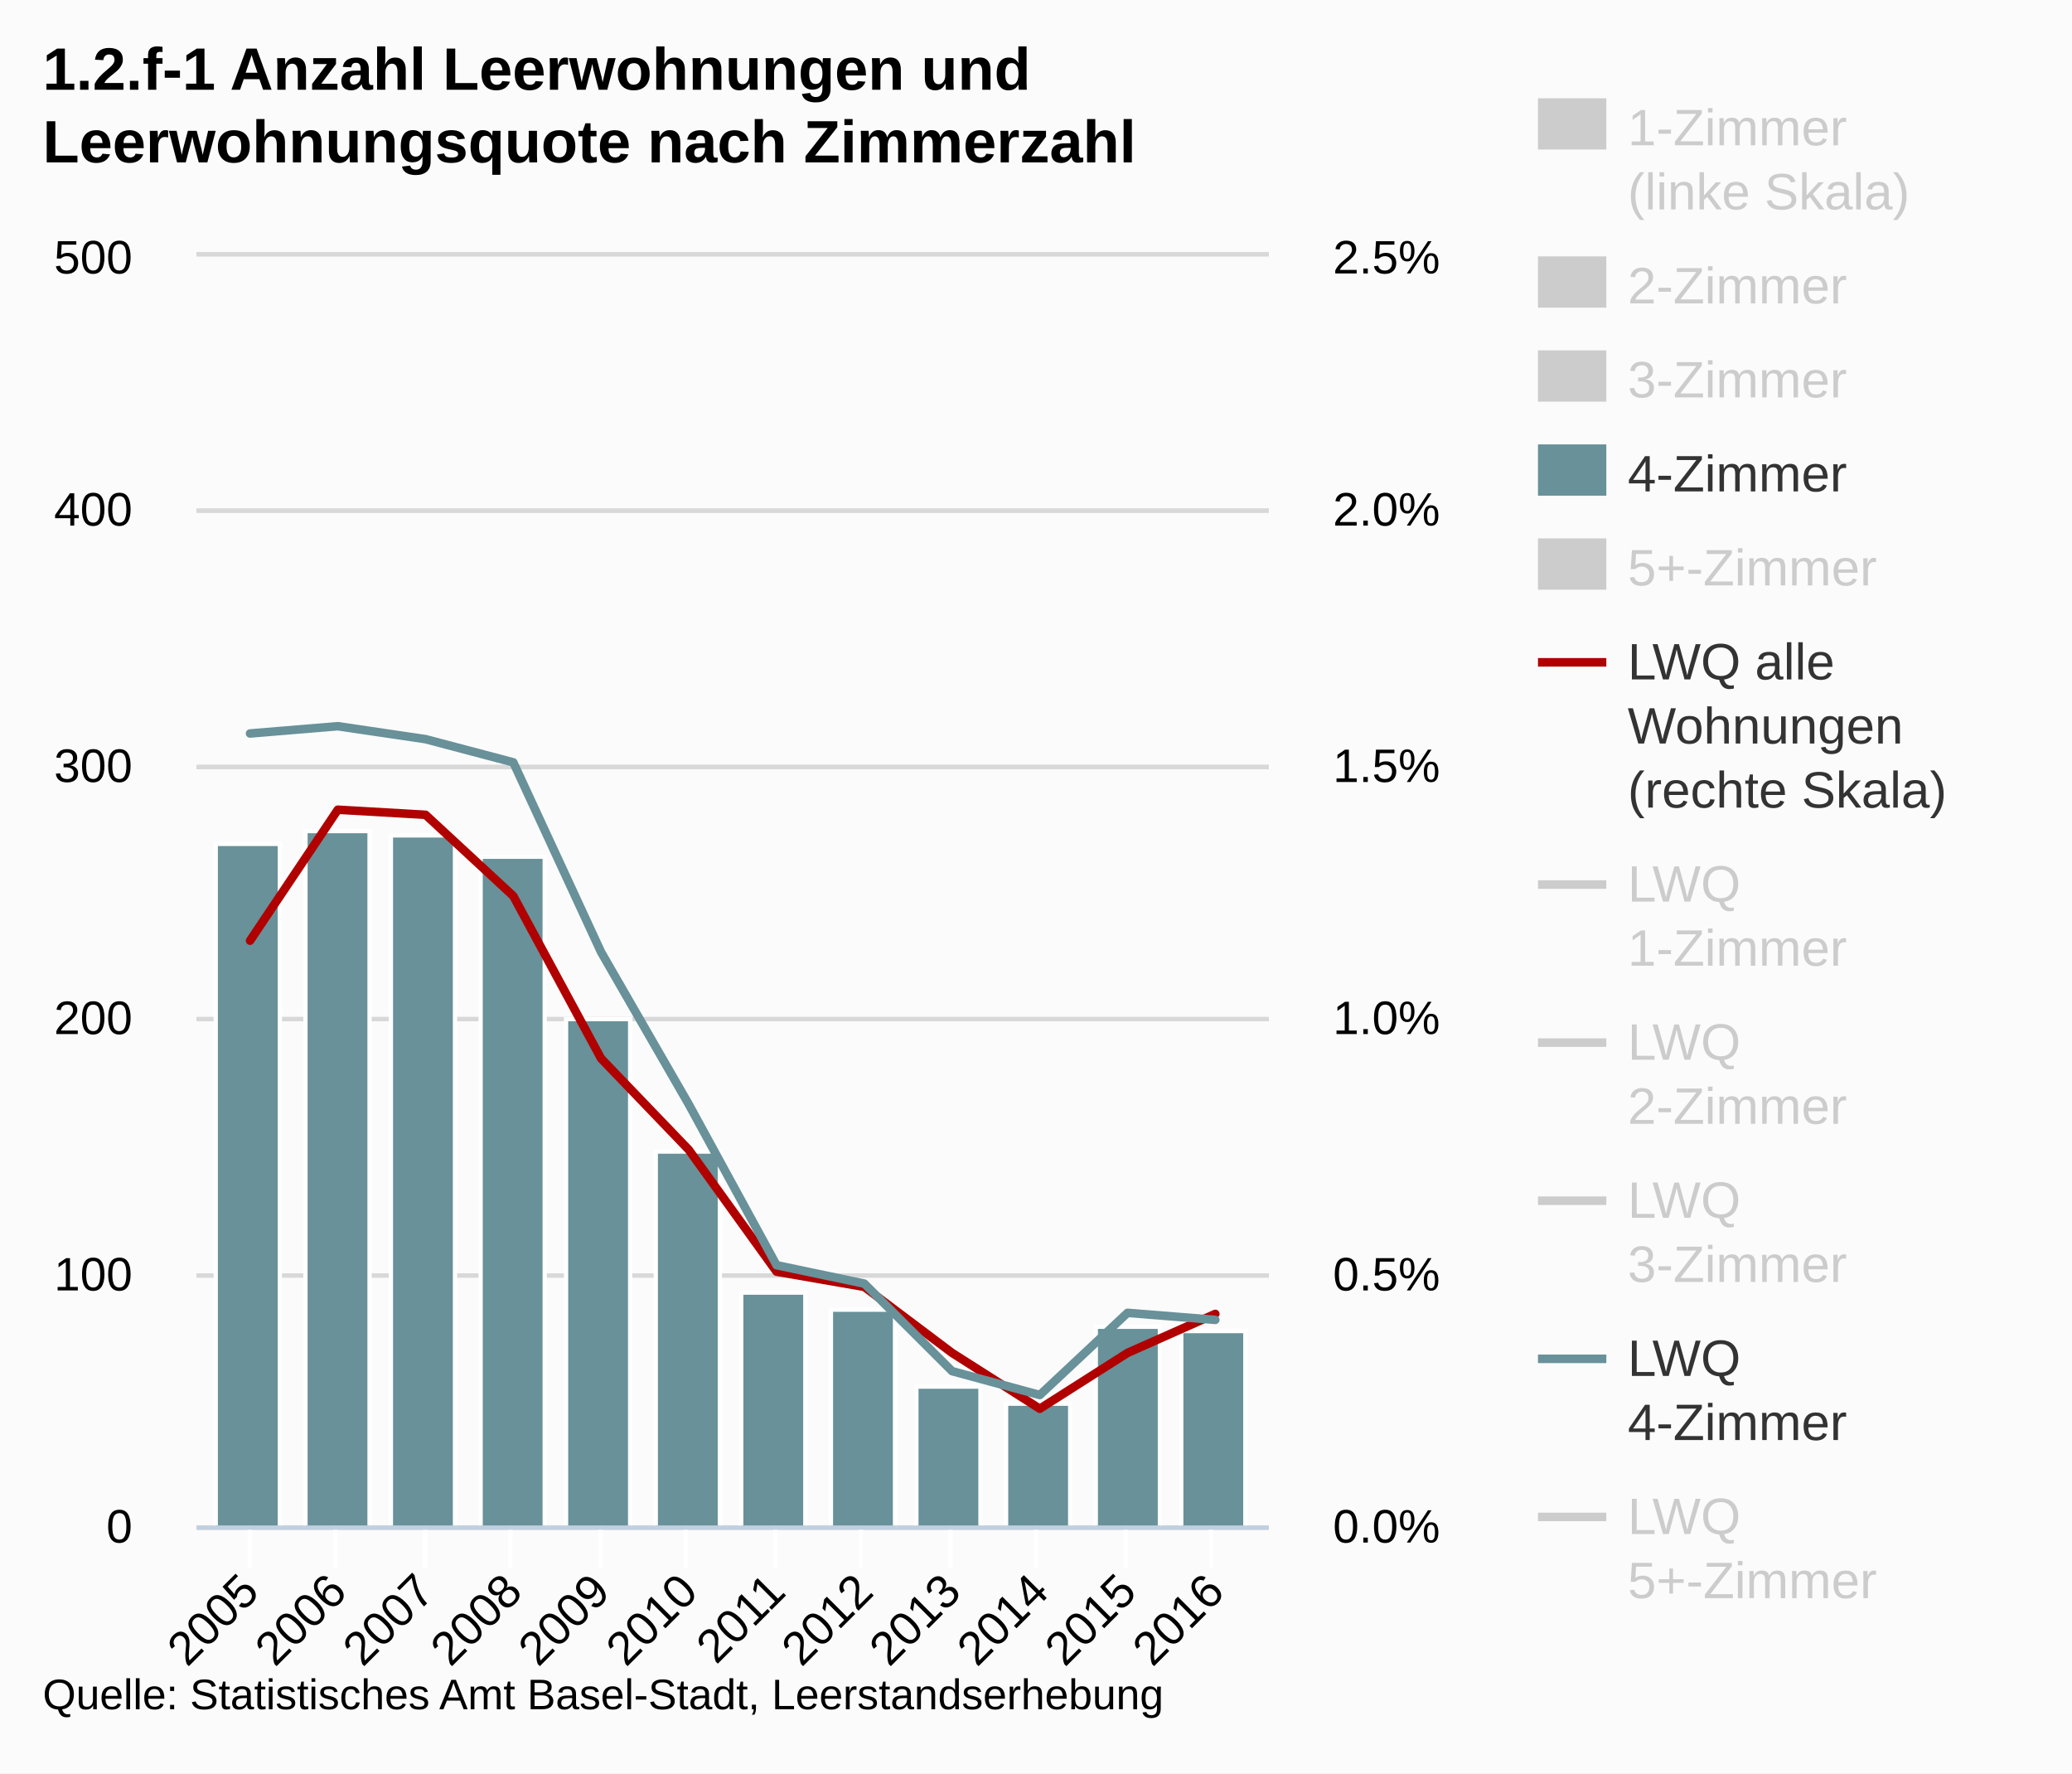
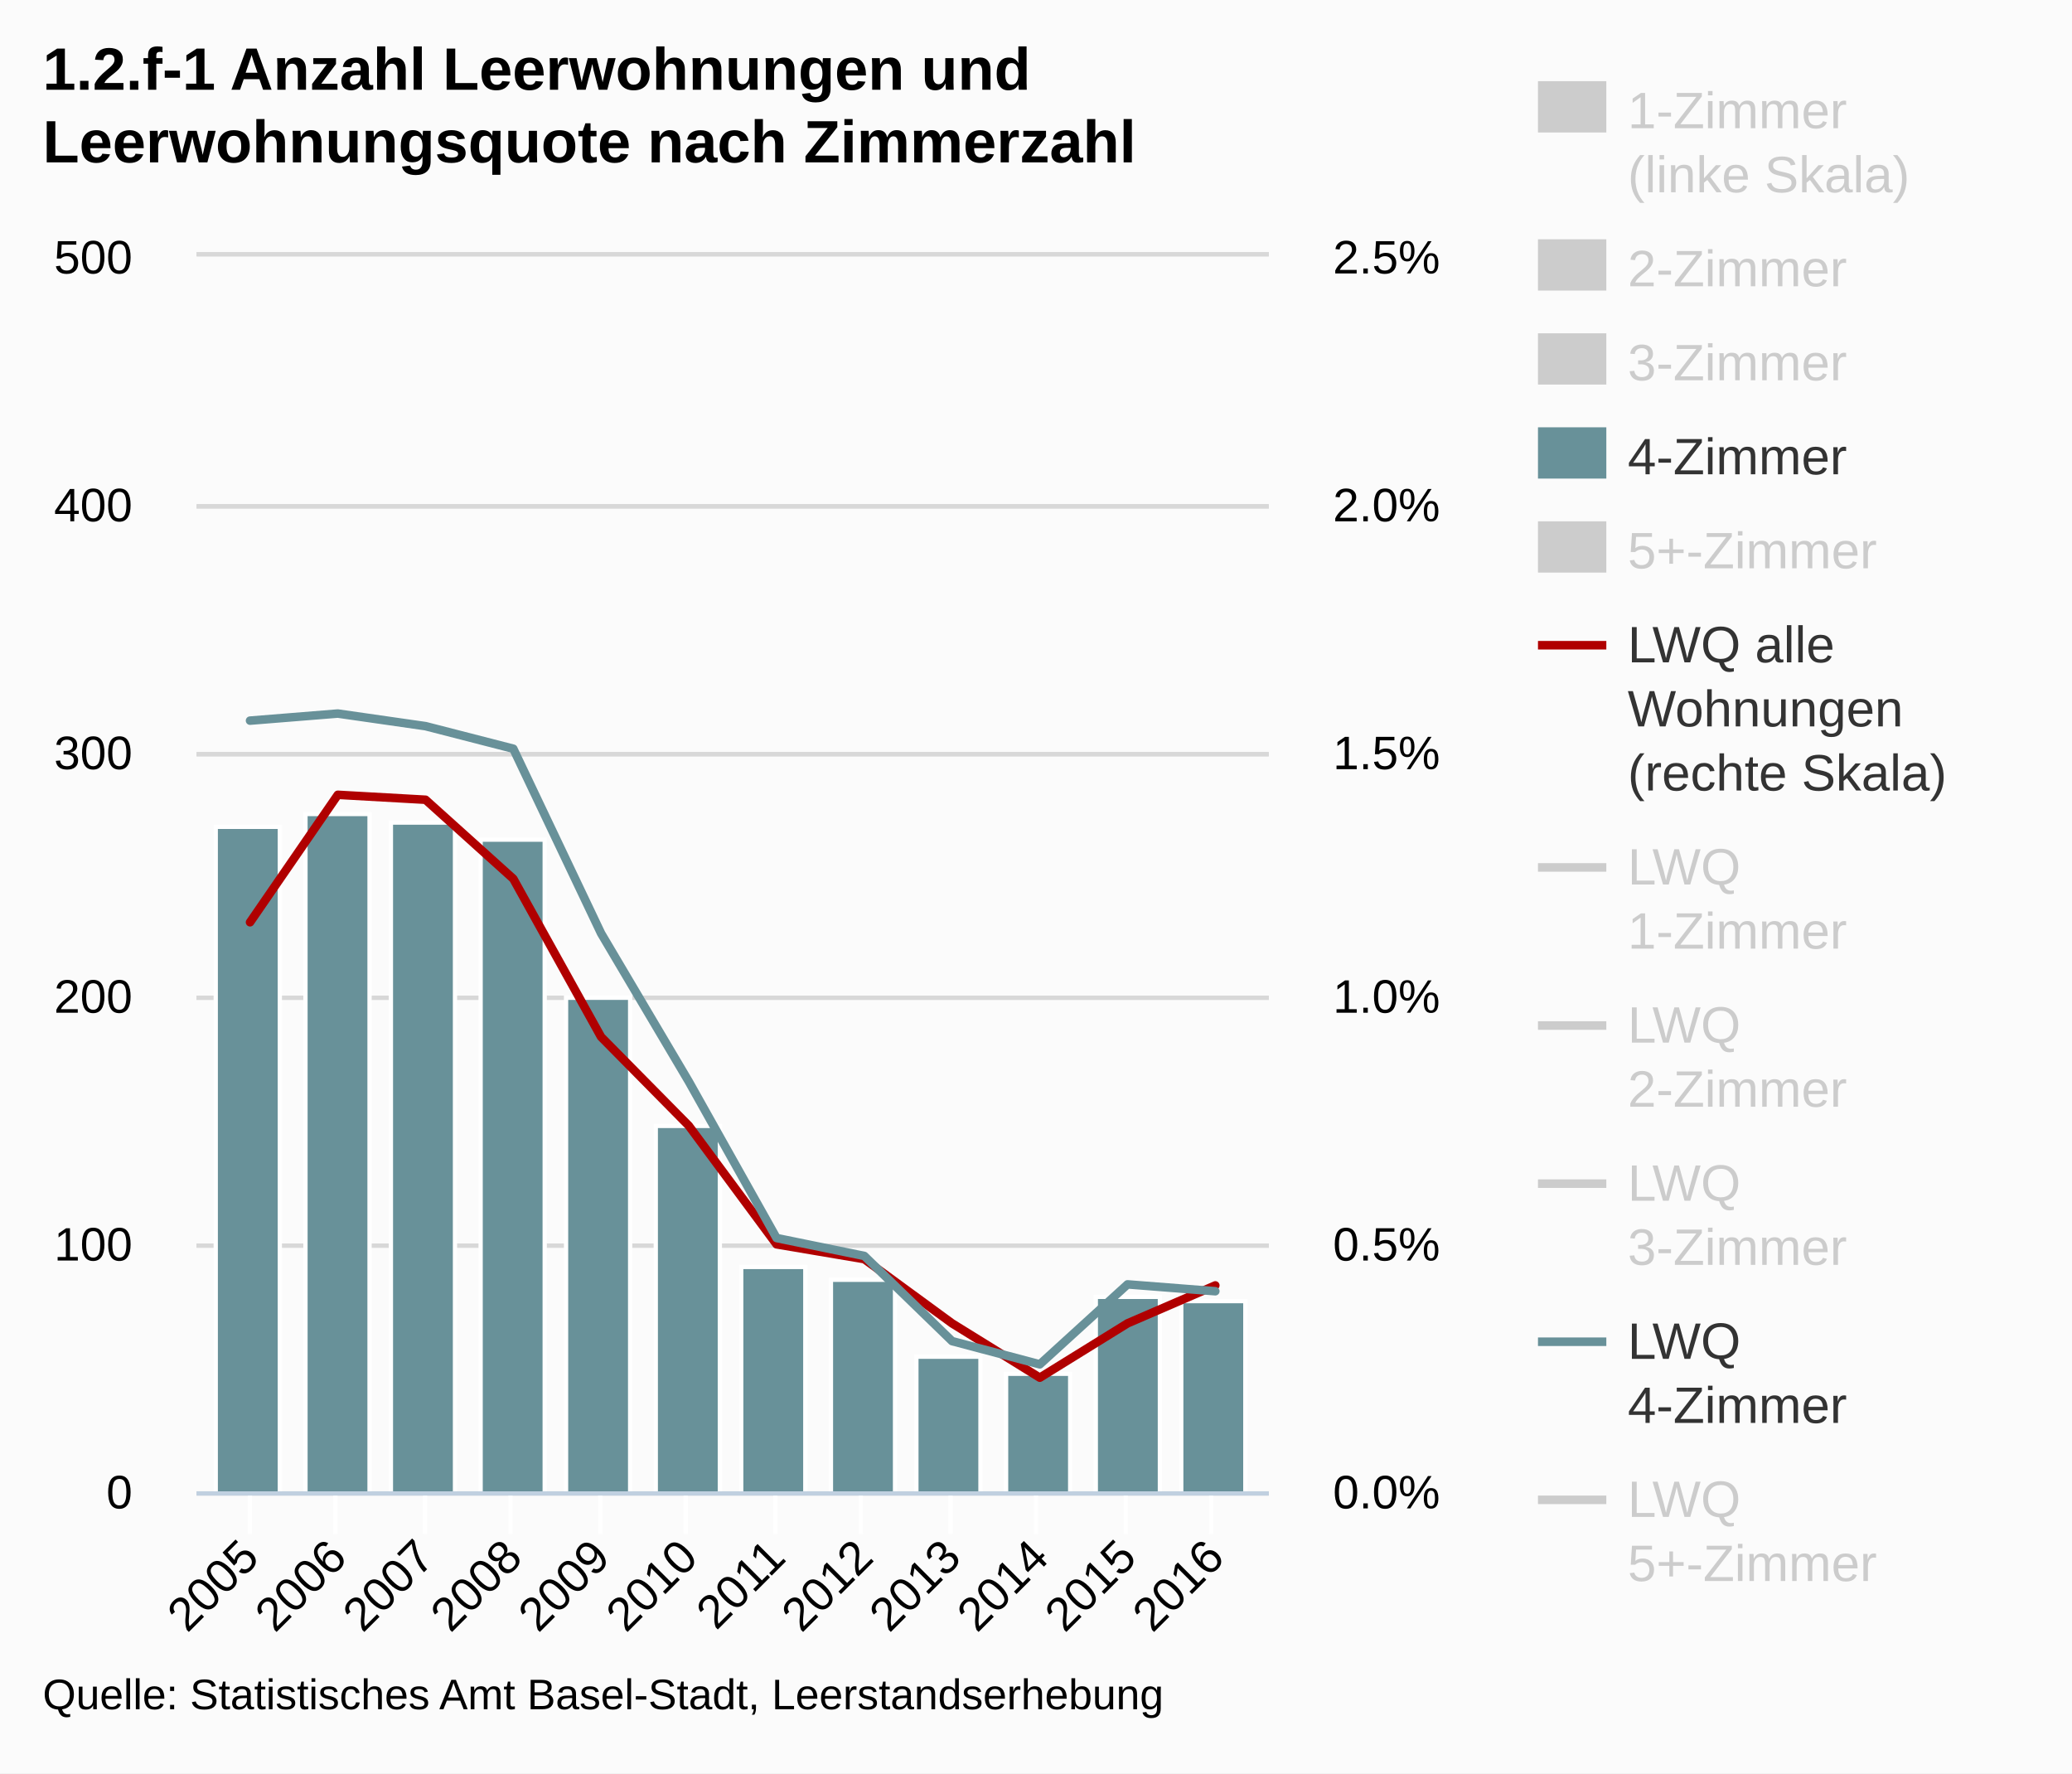
<svg xmlns="http://www.w3.org/2000/svg" version="1.1" style="font-family:Arial;font-size:12px;" viewBox="0 0 485 415">
  <defs>
    <clipPath id="highcharts-1">
-       <rect x="0" y="0" width="251" height="297" />
+       <rect x="0" y="0" width="251" height="289" />
    </clipPath>
  </defs>
  <rect x="0" y="0" width="485" height="415" fill="#fbfbfb" class=" highcharts-background" />
  <g class="highcharts-grid" />
  <g class="highcharts-grid">
-     <path fill="none" d="M 46 357.5 L 297 357.5" stroke="#D8D8D8" stroke-width="1" opacity="1" />
-     <path fill="none" d="M 46 298.5 L 297 298.5" stroke="#D8D8D8" stroke-width="1" opacity="1" />
-     <path fill="none" d="M 46 238.5 L 297 238.5" stroke="#D8D8D8" stroke-width="1" opacity="1" />
-     <path fill="none" d="M 46 179.5 L 297 179.5" stroke="#D8D8D8" stroke-width="1" opacity="1" />
-     <path fill="none" d="M 46 119.5 L 297 119.5" stroke="#D8D8D8" stroke-width="1" opacity="1" />
+     <path fill="none" d="M 46 349.5 L 297 349.5" stroke="#D8D8D8" stroke-width="1" opacity="1" />
+     <path fill="none" d="M 46 291.5 L 297 291.5" stroke="#D8D8D8" stroke-width="1" opacity="1" />
+     <path fill="none" d="M 46 233.5 L 297 233.5" stroke="#D8D8D8" stroke-width="1" opacity="1" />
+     <path fill="none" d="M 46 176.5 L 297 176.5" stroke="#D8D8D8" stroke-width="1" opacity="1" />
+     <path fill="none" d="M 46 118.5 L 297 118.5" stroke="#D8D8D8" stroke-width="1" opacity="1" />
    <path fill="none" d="M 46 59.5 L 297 59.5" stroke="#D8D8D8" stroke-width="1" opacity="1" />
  </g>
  <g class="highcharts-grid">
-     <path fill="none" d="M 46 357.5 L 297 357.5" stroke="#D8D8D8" stroke-width="1" opacity="1" />
-     <path fill="none" d="M 46 298.5 L 297 298.5" stroke="#D8D8D8" stroke-width="1" opacity="1" />
-     <path fill="none" d="M 46 238.5 L 297 238.5" stroke="#D8D8D8" stroke-width="1" opacity="1" />
-     <path fill="none" d="M 46 179.5 L 297 179.5" stroke="#D8D8D8" stroke-width="1" opacity="1" />
-     <path fill="none" d="M 46 119.5 L 297 119.5" stroke="#D8D8D8" stroke-width="1" opacity="1" />
+     <path fill="none" d="M 46 349.5 L 297 349.5" stroke="#D8D8D8" stroke-width="1" opacity="1" />
+     <path fill="none" d="M 46 291.5 L 297 291.5" stroke="#D8D8D8" stroke-width="1" opacity="1" />
+     <path fill="none" d="M 46 233.5 L 297 233.5" stroke="#D8D8D8" stroke-width="1" opacity="1" />
+     <path fill="none" d="M 46 176.5 L 297 176.5" stroke="#D8D8D8" stroke-width="1" opacity="1" />
+     <path fill="none" d="M 46 118.5 L 297 118.5" stroke="#D8D8D8" stroke-width="1" opacity="1" />
    <path fill="none" d="M 46 59.5 L 297 59.5" stroke="#D8D8D8" stroke-width="1" opacity="1" />
  </g>
  <g class="highcharts-axis">
-     <path fill="none" d="M 58.5 357 L 58.5 367" stroke="#FFFFFF" stroke-width="1" opacity="1" />
-     <path fill="none" d="M 78.5 357 L 78.5 367" stroke="#FFFFFF" stroke-width="1" opacity="1" />
-     <path fill="none" d="M 99.5 357 L 99.5 367" stroke="#FFFFFF" stroke-width="1" opacity="1" />
-     <path fill="none" d="M 119.5 357 L 119.5 367" stroke="#FFFFFF" stroke-width="1" opacity="1" />
-     <path fill="none" d="M 140.5 357 L 140.5 367" stroke="#FFFFFF" stroke-width="1" opacity="1" />
-     <path fill="none" d="M 160.5 357 L 160.5 367" stroke="#FFFFFF" stroke-width="1" opacity="1" />
-     <path fill="none" d="M 181.5 357 L 181.5 367" stroke="#FFFFFF" stroke-width="1" opacity="1" />
-     <path fill="none" d="M 201.5 357 L 201.5 367" stroke="#FFFFFF" stroke-width="1" opacity="1" />
-     <path fill="none" d="M 222.5 357 L 222.5 367" stroke="#FFFFFF" stroke-width="1" opacity="1" />
-     <path fill="none" d="M 242.5 357 L 242.5 367" stroke="#FFFFFF" stroke-width="1" opacity="1" />
-     <path fill="none" d="M 263.5 357 L 263.5 367" stroke="#FFFFFF" stroke-width="1" opacity="1" />
-     <path fill="none" d="M 283.5 357 L 283.5 367" stroke="#FFFFFF" stroke-width="1" opacity="1" />
-     <path fill="none" d="M 46 357.5 L 297 357.5" stroke="#C0D0E0" stroke-width="1" />
+     <path fill="none" d="M 58.5 349 L 58.5 359" stroke="#FFFFFF" stroke-width="1" opacity="1" />
+     <path fill="none" d="M 78.5 349 L 78.5 359" stroke="#FFFFFF" stroke-width="1" opacity="1" />
+     <path fill="none" d="M 99.5 349 L 99.5 359" stroke="#FFFFFF" stroke-width="1" opacity="1" />
+     <path fill="none" d="M 119.5 349 L 119.5 359" stroke="#FFFFFF" stroke-width="1" opacity="1" />
+     <path fill="none" d="M 140.5 349 L 140.5 359" stroke="#FFFFFF" stroke-width="1" opacity="1" />
+     <path fill="none" d="M 160.5 349 L 160.5 359" stroke="#FFFFFF" stroke-width="1" opacity="1" />
+     <path fill="none" d="M 181.5 349 L 181.5 359" stroke="#FFFFFF" stroke-width="1" opacity="1" />
+     <path fill="none" d="M 201.5 349 L 201.5 359" stroke="#FFFFFF" stroke-width="1" opacity="1" />
+     <path fill="none" d="M 222.5 349 L 222.5 359" stroke="#FFFFFF" stroke-width="1" opacity="1" />
+     <path fill="none" d="M 242.5 349 L 242.5 359" stroke="#FFFFFF" stroke-width="1" opacity="1" />
+     <path fill="none" d="M 263.5 349 L 263.5 359" stroke="#FFFFFF" stroke-width="1" opacity="1" />
+     <path fill="none" d="M 283.5 349 L 283.5 359" stroke="#FFFFFF" stroke-width="1" opacity="1" />
+     <path fill="none" d="M 46 349.5 L 297 349.5" stroke="#C0D0E0" stroke-width="1" />
  </g>
  <g class="highcharts-axis" />
  <g class="highcharts-axis" />
  <g class="highcharts-series-group">
    <g class="highcharts-series highcharts-series-0 highcharts-tracker" visibility="hidden" transform="translate(46,60) scale(1 1)" style="" clip-path="url(#highcharts-1)" />
    <g class="highcharts-markers highcharts-series-0" visibility="hidden" transform="translate(46,60) scale(1 1)" clip-path="none" />
    <g class="highcharts-series highcharts-series-1 highcharts-tracker" visibility="hidden" transform="translate(46,60) scale(1 1)" style="" clip-path="url(#highcharts-1)" />
    <g class="highcharts-markers highcharts-series-1" visibility="hidden" transform="translate(46,60) scale(1 1)" clip-path="none" />
    <g class="highcharts-series highcharts-series-2 highcharts-tracker" visibility="hidden" transform="translate(46,60) scale(1 1)" style="" clip-path="url(#highcharts-1)" />
    <g class="highcharts-markers highcharts-series-2" visibility="hidden" transform="translate(46,60) scale(1 1)" clip-path="none" />
    <g class="highcharts-series highcharts-series-3 highcharts-tracker" transform="translate(46,60) scale(1 1)" style="" clip-path="url(#highcharts-1)">
-       <rect x="4.5" y="137.5" width="15" height="160" stroke="#FFFFFF" stroke-width="1" fill="#689199" rx="0" ry="0" />
-       <rect x="25.5" y="134.5" width="15" height="163" stroke="#FFFFFF" stroke-width="1" fill="#689199" rx="0" ry="0" />
-       <rect x="45.5" y="135.5" width="15" height="162" stroke="#FFFFFF" stroke-width="1" fill="#689199" rx="0" ry="0" />
-       <rect x="66.5" y="140.5" width="15" height="157" stroke="#FFFFFF" stroke-width="1" fill="#689199" rx="0" ry="0" />
-       <rect x="86.5" y="178.5" width="15" height="119" stroke="#FFFFFF" stroke-width="1" fill="#689199" rx="0" ry="0" />
-       <rect x="107.5" y="209.5" width="15" height="88" stroke="#FFFFFF" stroke-width="1" fill="#689199" rx="0" ry="0" />
-       <rect x="127.5" y="242.5" width="15" height="55" stroke="#FFFFFF" stroke-width="1" fill="#689199" rx="0" ry="0" />
-       <rect x="148.5" y="246.5" width="15" height="51" stroke="#FFFFFF" stroke-width="1" fill="#689199" rx="0" ry="0" />
-       <rect x="168.5" y="264.5" width="15" height="33" stroke="#FFFFFF" stroke-width="1" fill="#689199" rx="0" ry="0" />
-       <rect x="189.5" y="268.5" width="15" height="29" stroke="#FFFFFF" stroke-width="1" fill="#689199" rx="0" ry="0" />
-       <rect x="210.5" y="250.5" width="15" height="47" stroke="#FFFFFF" stroke-width="1" fill="#689199" rx="0" ry="0" />
-       <rect x="230.5" y="251.5" width="15" height="46" stroke="#FFFFFF" stroke-width="1" fill="#689199" rx="0" ry="0" />
+       <rect x="4.5" y="133.5" width="15" height="156" stroke="#FFFFFF" stroke-width="1" fill="#689199" rx="0" ry="0" />
+       <rect x="25.5" y="130.5" width="15" height="159" stroke="#FFFFFF" stroke-width="1" fill="#689199" rx="0" ry="0" />
+       <rect x="45.5" y="132.5" width="15" height="157" stroke="#FFFFFF" stroke-width="1" fill="#689199" rx="0" ry="0" />
+       <rect x="66.5" y="136.5" width="15" height="153" stroke="#FFFFFF" stroke-width="1" fill="#689199" rx="0" ry="0" />
+       <rect x="86.5" y="173.5" width="15" height="116" stroke="#FFFFFF" stroke-width="1" fill="#689199" rx="0" ry="0" />
+       <rect x="107.5" y="203.5" width="15" height="86" stroke="#FFFFFF" stroke-width="1" fill="#689199" rx="0" ry="0" />
+       <rect x="127.5" y="236.5" width="15" height="53" stroke="#FFFFFF" stroke-width="1" fill="#689199" rx="0" ry="0" />
+       <rect x="148.5" y="239.5" width="15" height="50" stroke="#FFFFFF" stroke-width="1" fill="#689199" rx="0" ry="0" />
+       <rect x="168.5" y="257.5" width="15" height="32" stroke="#FFFFFF" stroke-width="1" fill="#689199" rx="0" ry="0" />
+       <rect x="189.5" y="261.5" width="15" height="28" stroke="#FFFFFF" stroke-width="1" fill="#689199" rx="0" ry="0" />
+       <rect x="210.5" y="243.5" width="15" height="46" stroke="#FFFFFF" stroke-width="1" fill="#689199" rx="0" ry="0" />
+       <rect x="230.5" y="244.5" width="15" height="45" stroke="#FFFFFF" stroke-width="1" fill="#689199" rx="0" ry="0" />
    </g>
    <g class="highcharts-markers highcharts-series-3" transform="translate(46,60) scale(1 1)" clip-path="none" />
    <g class="highcharts-series highcharts-series-4 highcharts-tracker" visibility="hidden" transform="translate(46,60) scale(1 1)" style="" clip-path="url(#highcharts-1)" />
    <g class="highcharts-markers highcharts-series-4" visibility="hidden" transform="translate(46,60) scale(1 1)" clip-path="none" />
    <g class="highcharts-series highcharts-series-5" transform="translate(46,60) scale(1 1)" clip-path="url(#highcharts-1)">
-       <path fill="none" d="M 12.529 160.142 L 33.07 129.492 L 53.61 130.68 L 74.15 149.688 L 94.69 187.704 L 115.23 209.088 L 135.77 237.6 L 156.31 241.164 L 176.85 256.608 L 197.39 269.676 L 217.93 256.608 L 238.471 247.488" stroke="#b00000" stroke-width="2" stroke-linejoin="round" stroke-linecap="round" />
-       <path fill="none" d="M 2.529 160.142 L 12.529 160.142 L 33.07 129.492 L 53.61 130.68 L 74.15 149.688 L 94.69 187.704 L 115.23 209.088 L 135.77 237.6 L 156.31 241.164 L 176.85 256.608 L 197.39 269.676 L 217.93 256.608 L 238.471 247.488 L 248.471 247.488" stroke-linejoin="round" visibility="visible" stroke="rgba(192,192,192,0)" stroke-width="22" class=" highcharts-tracker" style="" />
+       <path fill="none" d="M 12.529 155.829 L 33.07 126.004 L 53.61 127.16 L 74.15 145.656 L 94.69 182.648 L 115.23 203.456 L 135.77 231.2 L 156.31 234.668 L 176.85 249.696 L 197.39 262.412 L 217.93 249.696 L 238.471 240.821" stroke="#b00000" stroke-width="2" stroke-linejoin="round" stroke-linecap="round" />
+       <path fill="none" d="M 2.529 155.829 L 12.529 155.829 L 33.07 126.004 L 53.61 127.16 L 74.15 145.656 L 94.69 182.648 L 115.23 203.456 L 135.77 231.2 L 156.31 234.668 L 176.85 249.696 L 197.39 262.412 L 217.93 249.696 L 238.471 240.821 L 248.471 240.821" stroke-linejoin="round" visibility="visible" stroke="rgba(192,192,192,0)" stroke-width="22" class=" highcharts-tracker" style="" />
    </g>
    <g class="highcharts-markers highcharts-series-5 highcharts-tracker" transform="translate(46,60) scale(1 1)" style="" clip-path="none" />
    <g class="highcharts-series highcharts-series-6" visibility="hidden" transform="translate(46,60) scale(1 1)" clip-path="url(#highcharts-1)">
-       <path fill="none" d="M 12.529 36.625 L 33.07 94.28 L 53.61 100.906 L 74.15 136.543 L 94.69 149.146 L 115.23 168.825 L 135.77 199.504 L 156.31 173.639 L 176.85 236.88 L 197.39 268.666 L 217.93 238.078 L 238.471 230.418" stroke="#ffbb58" stroke-width="2" stroke-linejoin="round" stroke-linecap="round" />
-       <path fill="none" d="M 2.529 36.625 L 12.529 36.625 L 33.07 94.28 L 53.61 100.906 L 74.15 136.543 L 94.69 149.146 L 115.23 168.825 L 135.77 199.504 L 156.31 173.639 L 176.85 236.88 L 197.39 268.666 L 217.93 238.078 L 238.471 230.418 L 248.471 230.418" stroke-linejoin="round" visibility="hidden" stroke="rgba(192,192,192,0)" stroke-width="22" class=" highcharts-tracker" style="" />
+       <path fill="none" d="M 12.529 35.638 L 33.07 91.741 L 53.61 98.188 L 74.15 132.865 L 94.69 145.129 L 115.23 164.277 L 135.77 194.13 L 156.31 168.962 L 176.85 230.499 L 197.39 261.429 L 217.93 231.665 L 238.471 224.211" stroke="#ffbb58" stroke-width="2" stroke-linejoin="round" stroke-linecap="round" />
+       <path fill="none" d="M 2.529 35.638 L 12.529 35.638 L 33.07 91.741 L 53.61 98.188 L 74.15 132.865 L 94.69 145.129 L 115.23 164.277 L 135.77 194.13 L 156.31 168.962 L 176.85 230.499 L 197.39 261.429 L 217.93 231.665 L 238.471 224.211 L 248.471 224.211" stroke-linejoin="round" visibility="hidden" stroke="rgba(192,192,192,0)" stroke-width="22" class=" highcharts-tracker" style="" />
    </g>
    <g class="highcharts-markers highcharts-series-6 highcharts-tracker" visibility="hidden" transform="translate(46,60) scale(1 1)" style="" clip-path="none" />
    <g class="highcharts-series highcharts-series-7" visibility="hidden" transform="translate(46,60) scale(1 1)" clip-path="url(#highcharts-1)">
-       <path fill="none" d="M 12.529 79.433 L 33.07 123.239 L 53.61 139.307 L 74.15 174.644 L 94.69 200.344 L 115.23 221.068 L 135.77 241.733 L 156.31 248.392 L 176.85 253.689 L 197.39 272.298 L 217.93 257.217 L 238.471 246.627" stroke="#73b97c" stroke-width="2" stroke-linejoin="round" stroke-linecap="round" />
-       <path fill="none" d="M 2.529 79.433 L 12.529 79.433 L 33.07 123.239 L 53.61 139.307 L 74.15 174.644 L 94.69 200.344 L 115.23 221.068 L 135.77 241.733 L 156.31 248.392 L 176.85 253.689 L 197.39 272.298 L 217.93 257.217 L 238.471 246.627 L 248.471 246.627" stroke-linejoin="round" visibility="hidden" stroke="rgba(192,192,192,0)" stroke-width="22" class=" highcharts-tracker" style="" />
+       <path fill="none" d="M 12.529 77.294 L 33.07 119.92 L 53.61 135.555 L 74.15 169.94 L 94.69 194.948 L 115.23 215.113 L 135.77 235.222 L 156.31 241.701 L 176.85 246.856 L 197.39 264.964 L 217.93 250.289 L 238.471 239.984" stroke="#73b97c" stroke-width="2" stroke-linejoin="round" stroke-linecap="round" />
+       <path fill="none" d="M 2.529 77.294 L 12.529 77.294 L 33.07 119.92 L 53.61 135.555 L 74.15 169.94 L 94.69 194.948 L 115.23 215.113 L 135.77 235.222 L 156.31 241.701 L 176.85 246.856 L 197.39 264.964 L 217.93 250.289 L 238.471 239.984 L 248.471 239.984" stroke-linejoin="round" visibility="hidden" stroke="rgba(192,192,192,0)" stroke-width="22" class=" highcharts-tracker" style="" />
    </g>
    <g class="highcharts-markers highcharts-series-7 highcharts-tracker" visibility="hidden" transform="translate(46,60) scale(1 1)" style="" clip-path="none" />
    <g class="highcharts-series highcharts-series-8" visibility="hidden" transform="translate(46,60) scale(1 1)" clip-path="url(#highcharts-1)">
-       <path fill="none" d="M 12.529 142.651 L 33.07 130.419 L 53.61 122.662 L 74.15 134.819 L 94.69 184.32 L 115.23 201.018 L 135.77 245.316 L 156.31 249.131 L 176.85 256.099 L 197.39 269.31 L 217.93 265.314 L 238.471 249.169" stroke="#007a2f" stroke-width="2" stroke-linejoin="round" stroke-linecap="round" />
-       <path fill="none" d="M 2.529 142.651 L 12.529 142.651 L 33.07 130.419 L 53.61 122.662 L 74.15 134.819 L 94.69 184.32 L 115.23 201.018 L 135.77 245.316 L 156.31 249.131 L 176.85 256.099 L 197.39 269.31 L 217.93 265.314 L 238.471 249.169 L 248.471 249.169" stroke-linejoin="round" visibility="hidden" stroke="rgba(192,192,192,0)" stroke-width="22" class=" highcharts-tracker" style="" />
+       <path fill="none" d="M 12.529 138.808 L 33.07 126.906 L 53.61 119.358 L 74.15 131.187 L 94.69 179.355 L 115.23 195.603 L 135.77 238.708 L 156.31 242.42 L 176.85 249.2 L 197.39 262.056 L 217.93 258.168 L 238.471 242.457" stroke="#007a2f" stroke-width="2" stroke-linejoin="round" stroke-linecap="round" />
+       <path fill="none" d="M 2.529 138.808 L 12.529 138.808 L 33.07 126.906 L 53.61 119.358 L 74.15 131.187 L 94.69 179.355 L 115.23 195.603 L 135.77 238.708 L 156.31 242.42 L 176.85 249.2 L 197.39 262.056 L 217.93 258.168 L 238.471 242.457 L 248.471 242.457" stroke-linejoin="round" visibility="hidden" stroke="rgba(192,192,192,0)" stroke-width="22" class=" highcharts-tracker" style="" />
    </g>
    <g class="highcharts-markers highcharts-series-8 highcharts-tracker" visibility="hidden" transform="translate(46,60) scale(1 1)" style="" clip-path="none" />
    <g class="highcharts-series highcharts-series-9" transform="translate(46,60) scale(1 1)" clip-path="url(#highcharts-1)">
-       <path fill="none" d="M 12.529 111.654 L 33.07 109.951 L 53.61 112.982 L 74.15 118.409 L 94.69 162.801 L 115.23 198.455 L 135.77 236.087 L 156.31 240.397 L 176.85 260.879 L 197.39 266.467 L 217.93 247.235 L 238.471 248.883" stroke="#689199" stroke-width="2" stroke-linejoin="round" stroke-linecap="round" />
-       <path fill="none" d="M 2.529 111.654 L 12.529 111.654 L 33.07 109.951 L 53.61 112.982 L 74.15 118.409 L 94.69 162.801 L 115.23 198.455 L 135.77 236.087 L 156.31 240.397 L 176.85 260.879 L 197.39 266.467 L 217.93 247.235 L 238.471 248.883 L 248.471 248.883" stroke-linejoin="round" visibility="visible" stroke="rgba(192,192,192,0)" stroke-width="22" class=" highcharts-tracker" style="" />
+       <path fill="none" d="M 12.529 108.646 L 33.07 106.989 L 53.61 109.939 L 74.15 115.22 L 94.69 158.415 L 115.23 193.109 L 135.77 229.728 L 156.31 233.922 L 176.85 253.852 L 197.39 259.289 L 217.93 240.575 L 238.471 242.179" stroke="#689199" stroke-width="2" stroke-linejoin="round" stroke-linecap="round" />
+       <path fill="none" d="M 2.529 108.646 L 12.529 108.646 L 33.07 106.989 L 53.61 109.939 L 74.15 115.22 L 94.69 158.415 L 115.23 193.109 L 135.77 229.728 L 156.31 233.922 L 176.85 253.852 L 197.39 259.289 L 217.93 240.575 L 238.471 242.179 L 248.471 242.179" stroke-linejoin="round" visibility="visible" stroke="rgba(192,192,192,0)" stroke-width="22" class=" highcharts-tracker" style="" />
    </g>
    <g class="highcharts-markers highcharts-series-9 highcharts-tracker" transform="translate(46,60) scale(1 1)" style="" clip-path="none" />
    <g class="highcharts-series highcharts-series-10" visibility="hidden" transform="translate(46,60) scale(1 1)" clip-path="url(#highcharts-1)">
-       <path fill="none" d="M 12.529 196.977 L 33.07 208.97 L 53.61 193.528 L 74.15 211.155 L 94.69 242.555 L 115.23 260.716 L 135.77 246.844 L 156.31 262.957 L 176.85 276.049 L 197.39 270.97 L 217.93 260.862 L 238.471 256.283" stroke="#923f8d" stroke-width="2" stroke-linejoin="round" stroke-linecap="round" />
-       <path fill="none" d="M 2.529 196.977 L 12.529 196.977 L 33.07 208.97 L 53.61 193.528 L 74.15 211.155 L 94.69 242.555 L 115.23 260.716 L 135.77 246.844 L 156.31 262.957 L 176.85 276.049 L 197.39 270.97 L 217.93 260.862 L 238.471 256.283 L 248.471 256.283" stroke-linejoin="round" visibility="hidden" stroke="rgba(192,192,192,0)" stroke-width="22" class=" highcharts-tracker" style="" />
+       <path fill="none" d="M 12.529 191.672 L 33.07 203.341 L 53.61 188.315 L 74.15 205.467 L 94.69 236.022 L 115.23 253.693 L 135.77 240.195 L 156.31 255.874 L 176.85 268.614 L 197.39 263.671 L 217.93 253.836 L 238.471 249.38" stroke="#923f8d" stroke-width="2" stroke-linejoin="round" stroke-linecap="round" />
+       <path fill="none" d="M 2.529 191.672 L 12.529 191.672 L 33.07 203.341 L 53.61 188.315 L 74.15 205.467 L 94.69 236.022 L 115.23 253.693 L 135.77 240.195 L 156.31 255.874 L 176.85 268.614 L 197.39 263.671 L 217.93 253.836 L 238.471 249.38 L 248.471 249.38" stroke-linejoin="round" visibility="hidden" stroke="rgba(192,192,192,0)" stroke-width="22" class=" highcharts-tracker" style="" />
    </g>
    <g class="highcharts-markers highcharts-series-10 highcharts-tracker" visibility="hidden" transform="translate(46,60) scale(1 1)" style="" clip-path="none" />
  </g>
  <text x="10" text-anchor="start" class="highcharts-title" style="color:#000000;font-size:14px;font-weight:bold;fill:#000000;width:421px;" y="21">
    <tspan>1.2.f-1 Anzahl Leerwohnungen und</tspan>
    <tspan dy="17" x="10">Leerwohnungsquote nach Zimmerzahl</tspan>
  </text>
-   <g class="highcharts-legend" transform="translate(352,16)">
+   <g class="highcharts-legend" transform="translate(352,12)">
    <g>
      <g>
        <g class="highcharts-legend-item" transform="translate(8,3)">
          <text x="21" style="color:#CCC;font-size:12px;font-weight:normal;cursor:pointer;fill:#CCC;" text-anchor="start" y="15">
            <tspan>1-Zimmer</tspan>
            <tspan x="21" dy="15">(linke Skala)</tspan>
          </text>
          <rect x="0" y="4" width="16" height="12" fill="#CCC" />
        </g>
        <g class="highcharts-legend-item" transform="translate(8,40)">
          <text x="21" y="15" style="color:#CCC;font-size:12px;font-weight:normal;cursor:pointer;fill:#CCC;" text-anchor="start">2-Zimmer</text>
          <rect x="0" y="4" width="16" height="12" fill="#CCC" />
        </g>
        <g class="highcharts-legend-item" transform="translate(8,62)">
          <text x="21" y="15" style="color:#CCC;font-size:12px;font-weight:normal;cursor:pointer;fill:#CCC;" text-anchor="start">3-Zimmer</text>
          <rect x="0" y="4" width="16" height="12" fill="#CCC" />
        </g>
        <g class="highcharts-legend-item" transform="translate(8,84)">
          <text x="21" y="15" style="color:#333333;font-size:12px;font-weight:normal;cursor:pointer;fill:#333333;" text-anchor="start">4-Zimmer</text>
          <rect x="0" y="4" width="16" height="12" fill="#689199" />
        </g>
        <g class="highcharts-legend-item" transform="translate(8,106)">
          <text x="21" y="15" style="color:#CCC;font-size:12px;font-weight:normal;cursor:pointer;fill:#CCC;" text-anchor="start">5+-Zimmer</text>
          <rect x="0" y="4" width="16" height="12" fill="#CCC" />
        </g>
        <g class="highcharts-legend-item" transform="translate(8,128)">
          <path fill="none" d="M 0 11 L 16 11" stroke="#b00000" stroke-width="2" />
          <text x="21" y="15" style="color:#333333;font-size:12px;font-weight:normal;cursor:pointer;fill:#333333;" text-anchor="start">
            <tspan>LWQ alle</tspan>
            <tspan x="21" dy="15">Wohnungen</tspan>
            <tspan x="21" dy="15">(rechte Skala)</tspan>
          </text>
        </g>
        <g class="highcharts-legend-item" transform="translate(8,180)">
          <path fill="none" d="M 0 11 L 16 11" stroke="#CCC" stroke-width="2" />
          <text x="21" y="15" style="color:#CCC;font-size:12px;font-weight:normal;cursor:pointer;fill:#CCC;" text-anchor="start">
            <tspan>LWQ</tspan>
            <tspan x="21" dy="15">1-Zimmer</tspan>
          </text>
        </g>
        <g class="highcharts-legend-item" transform="translate(8,217)">
          <path fill="none" d="M 0 11 L 16 11" stroke="#CCC" stroke-width="2" />
          <text x="21" y="15" style="color:#CCC;font-size:12px;font-weight:normal;cursor:pointer;fill:#CCC;" text-anchor="start">
            <tspan>LWQ</tspan>
            <tspan x="21" dy="15">2-Zimmer</tspan>
          </text>
        </g>
        <g class="highcharts-legend-item" transform="translate(8,254)">
          <path fill="none" d="M 0 11 L 16 11" stroke="#CCC" stroke-width="2" />
          <text x="21" y="15" style="color:#CCC;font-size:12px;font-weight:normal;cursor:pointer;fill:#CCC;" text-anchor="start">
            <tspan>LWQ</tspan>
            <tspan x="21" dy="15">3-Zimmer</tspan>
          </text>
        </g>
        <g class="highcharts-legend-item" transform="translate(8,291)">
          <path fill="none" d="M 0 11 L 16 11" stroke="#689199" stroke-width="2" />
          <text x="21" y="15" style="color:#333333;font-size:12px;font-weight:normal;cursor:pointer;fill:#333333;" text-anchor="start">
            <tspan>LWQ</tspan>
            <tspan x="21" dy="15">4-Zimmer</tspan>
          </text>
        </g>
        <g class="highcharts-legend-item" transform="translate(8,328)">
          <path fill="none" d="M 0 11 L 16 11" stroke="#CCC" stroke-width="2" />
          <text x="21" y="15" style="color:#CCC;font-size:12px;font-weight:normal;cursor:pointer;fill:#CCC;" text-anchor="start">
            <tspan>LWQ</tspan>
            <tspan x="21" dy="15">5+-Zimmer</tspan>
          </text>
        </g>
      </g>
    </g>
  </g>
  <g class="highcharts-axis-labels highcharts-xaxis-labels">
-     <text x="61.122" style="color:#000000;cursor:default;font-size:11px;fill:#000000;width:415px;text-overflow:ellipsis;" text-anchor="end" transform="translate(0,0) rotate(-45 61.12218 373)" y="373" opacity="1">
+     <text x="61.122" style="color:#000000;cursor:default;font-size:11px;fill:#000000;width:415px;text-overflow:ellipsis;" text-anchor="end" transform="translate(0,0) rotate(-45 61.12218 365)" y="365" opacity="1">
      <tspan>2005</tspan>
    </text>
-     <text x="81.662" style="color:#000000;cursor:default;font-size:11px;fill:#000000;width:415px;text-overflow:ellipsis;" text-anchor="end" transform="translate(0,0) rotate(-45 81.66228 373)" y="373" opacity="1">
+     <text x="81.662" style="color:#000000;cursor:default;font-size:11px;fill:#000000;width:415px;text-overflow:ellipsis;" text-anchor="end" transform="translate(0,0) rotate(-45 81.66228 365)" y="365" opacity="1">
      <tspan>2006</tspan>
    </text>
-     <text x="102.202" style="color:#000000;cursor:default;font-size:11px;fill:#000000;width:415px;text-overflow:ellipsis;" text-anchor="end" transform="translate(0,0) rotate(-45 102.2024 373)" y="373" opacity="1">
+     <text x="102.202" style="color:#000000;cursor:default;font-size:11px;fill:#000000;width:415px;text-overflow:ellipsis;" text-anchor="end" transform="translate(0,0) rotate(-45 102.2024 365)" y="365" opacity="1">
      <tspan>2007</tspan>
    </text>
-     <text x="122.742" style="color:#000000;cursor:default;font-size:11px;fill:#000000;width:415px;text-overflow:ellipsis;" text-anchor="end" transform="translate(0,0) rotate(-45 122.7425 373)" y="373" opacity="1">
+     <text x="122.742" style="color:#000000;cursor:default;font-size:11px;fill:#000000;width:415px;text-overflow:ellipsis;" text-anchor="end" transform="translate(0,0) rotate(-45 122.7425 365)" y="365" opacity="1">
      <tspan>2008</tspan>
    </text>
-     <text x="143.283" style="color:#000000;cursor:default;font-size:11px;fill:#000000;width:415px;text-overflow:ellipsis;" text-anchor="end" transform="translate(0,0) rotate(-45 143.2826 373)" y="373" opacity="1">
+     <text x="143.283" style="color:#000000;cursor:default;font-size:11px;fill:#000000;width:415px;text-overflow:ellipsis;" text-anchor="end" transform="translate(0,0) rotate(-45 143.2826 365)" y="365" opacity="1">
      <tspan>2009</tspan>
    </text>
-     <text x="163.823" style="color:#000000;cursor:default;font-size:11px;fill:#000000;width:415px;text-overflow:ellipsis;" text-anchor="end" transform="translate(0,0) rotate(-45 163.8227 373)" y="373" opacity="1">
+     <text x="163.823" style="color:#000000;cursor:default;font-size:11px;fill:#000000;width:415px;text-overflow:ellipsis;" text-anchor="end" transform="translate(0,0) rotate(-45 163.8227 365)" y="365" opacity="1">
      <tspan>2010</tspan>
    </text>
-     <text x="184.363" style="color:#000000;cursor:default;font-size:11px;fill:#000000;width:415px;text-overflow:ellipsis;" text-anchor="end" transform="translate(0,0) rotate(-45 184.3628 373)" y="373" opacity="1">
+     <text x="184.363" style="color:#000000;cursor:default;font-size:11px;fill:#000000;width:415px;text-overflow:ellipsis;" text-anchor="end" transform="translate(0,0) rotate(-45 184.3628 365)" y="365" opacity="1">
      <tspan>2011</tspan>
    </text>
-     <text x="204.903" style="color:#000000;cursor:default;font-size:11px;fill:#000000;width:415px;text-overflow:ellipsis;" text-anchor="end" transform="translate(0,0) rotate(-45 204.9029 373)" y="373" opacity="1">
+     <text x="204.903" style="color:#000000;cursor:default;font-size:11px;fill:#000000;width:415px;text-overflow:ellipsis;" text-anchor="end" transform="translate(0,0) rotate(-45 204.9029 365)" y="365" opacity="1">
      <tspan>2012</tspan>
    </text>
-     <text x="225.443" style="color:#000000;cursor:default;font-size:11px;fill:#000000;width:415px;text-overflow:ellipsis;" text-anchor="end" transform="translate(0,0) rotate(-45 225.443 373)" y="373" opacity="1">
+     <text x="225.443" style="color:#000000;cursor:default;font-size:11px;fill:#000000;width:415px;text-overflow:ellipsis;" text-anchor="end" transform="translate(0,0) rotate(-45 225.443 365)" y="365" opacity="1">
      <tspan>2013</tspan>
    </text>
-     <text x="245.983" style="color:#000000;cursor:default;font-size:11px;fill:#000000;width:415px;text-overflow:ellipsis;" text-anchor="end" transform="translate(0,0) rotate(-45 245.9831 373)" y="373" opacity="1">
+     <text x="245.983" style="color:#000000;cursor:default;font-size:11px;fill:#000000;width:415px;text-overflow:ellipsis;" text-anchor="end" transform="translate(0,0) rotate(-45 245.9831 365)" y="365" opacity="1">
      <tspan>2014</tspan>
    </text>
-     <text x="266.523" style="color:#000000;cursor:default;font-size:11px;fill:#000000;width:415px;text-overflow:ellipsis;" text-anchor="end" transform="translate(0,0) rotate(-45 266.5232 373)" y="373" opacity="1">
+     <text x="266.523" style="color:#000000;cursor:default;font-size:11px;fill:#000000;width:415px;text-overflow:ellipsis;" text-anchor="end" transform="translate(0,0) rotate(-45 266.5232 365)" y="365" opacity="1">
      <tspan>2015</tspan>
    </text>
-     <text x="287.063" style="color:#000000;cursor:default;font-size:11px;fill:#000000;width:415px;text-overflow:ellipsis;" text-anchor="end" transform="translate(0,0) rotate(-45 287.0633 373)" y="373" opacity="1">
+     <text x="287.063" style="color:#000000;cursor:default;font-size:11px;fill:#000000;width:415px;text-overflow:ellipsis;" text-anchor="end" transform="translate(0,0) rotate(-45 287.0633 365)" y="365" opacity="1">
      <tspan>2016</tspan>
    </text>
  </g>
  <g class="highcharts-axis-labels highcharts-yaxis-labels">
-     <text x="31" style="color:#000000;cursor:default;font-size:11px;fill:#000000;width:150px;text-overflow:clip;" text-anchor="end" transform="translate(0,0)" y="361" opacity="1">
+     <text x="31" style="color:#000000;cursor:default;font-size:11px;fill:#000000;width:150px;text-overflow:clip;" text-anchor="end" transform="translate(0,0)" y="353" opacity="1">
      <tspan>0</tspan>
    </text>
-     <text x="31" style="color:#000000;cursor:default;font-size:11px;fill:#000000;width:150px;text-overflow:clip;" text-anchor="end" transform="translate(0,0)" y="302" opacity="1">
+     <text x="31" style="color:#000000;cursor:default;font-size:11px;fill:#000000;width:150px;text-overflow:clip;" text-anchor="end" transform="translate(0,0)" y="295" opacity="1">
      <tspan>100</tspan>
    </text>
-     <text x="31" style="color:#000000;cursor:default;font-size:11px;fill:#000000;width:150px;text-overflow:clip;" text-anchor="end" transform="translate(0,0)" y="242" opacity="1">
+     <text x="31" style="color:#000000;cursor:default;font-size:11px;fill:#000000;width:150px;text-overflow:clip;" text-anchor="end" transform="translate(0,0)" y="237" opacity="1">
      <tspan>200</tspan>
    </text>
-     <text x="31" style="color:#000000;cursor:default;font-size:11px;fill:#000000;width:150px;text-overflow:clip;" text-anchor="end" transform="translate(0,0)" y="183" opacity="1">
+     <text x="31" style="color:#000000;cursor:default;font-size:11px;fill:#000000;width:150px;text-overflow:clip;" text-anchor="end" transform="translate(0,0)" y="180" opacity="1">
      <tspan>300</tspan>
    </text>
-     <text x="31" style="color:#000000;cursor:default;font-size:11px;fill:#000000;width:150px;text-overflow:clip;" text-anchor="end" transform="translate(0,0)" y="123" opacity="1">
+     <text x="31" style="color:#000000;cursor:default;font-size:11px;fill:#000000;width:150px;text-overflow:clip;" text-anchor="end" transform="translate(0,0)" y="122" opacity="1">
      <tspan>400</tspan>
    </text>
    <text x="31" style="color:#000000;cursor:default;font-size:11px;fill:#000000;width:150px;text-overflow:clip;" text-anchor="end" transform="translate(0,0)" y="64" opacity="1">
      <tspan>500</tspan>
    </text>
  </g>
  <g class="highcharts-axis-labels highcharts-yaxis-labels">
-     <text x="312" style="color:#000000;cursor:default;font-size:11px;fill:#000000;width:150px;text-overflow:clip;" text-anchor="start" transform="translate(0,0)" y="361" opacity="1">
+     <text x="312" style="color:#000000;cursor:default;font-size:11px;fill:#000000;width:150px;text-overflow:clip;" text-anchor="start" transform="translate(0,0)" y="353" opacity="1">
      <tspan>0.0%</tspan>
    </text>
-     <text x="312" style="color:#000000;cursor:default;font-size:11px;fill:#000000;width:150px;text-overflow:clip;" text-anchor="start" transform="translate(0,0)" y="302" opacity="1">
+     <text x="312" style="color:#000000;cursor:default;font-size:11px;fill:#000000;width:150px;text-overflow:clip;" text-anchor="start" transform="translate(0,0)" y="295" opacity="1">
      <tspan>0.5%</tspan>
    </text>
-     <text x="312" style="color:#000000;cursor:default;font-size:11px;fill:#000000;width:150px;text-overflow:clip;" text-anchor="start" transform="translate(0,0)" y="242" opacity="1">
+     <text x="312" style="color:#000000;cursor:default;font-size:11px;fill:#000000;width:150px;text-overflow:clip;" text-anchor="start" transform="translate(0,0)" y="237" opacity="1">
      <tspan>1.0%</tspan>
    </text>
-     <text x="312" style="color:#000000;cursor:default;font-size:11px;fill:#000000;width:150px;text-overflow:clip;" text-anchor="start" transform="translate(0,0)" y="183" opacity="1">
+     <text x="312" style="color:#000000;cursor:default;font-size:11px;fill:#000000;width:150px;text-overflow:clip;" text-anchor="start" transform="translate(0,0)" y="180" opacity="1">
      <tspan>1.5%</tspan>
    </text>
-     <text x="312" style="color:#000000;cursor:default;font-size:11px;fill:#000000;width:150px;text-overflow:clip;" text-anchor="start" transform="translate(0,0)" y="123" opacity="1">
+     <text x="312" style="color:#000000;cursor:default;font-size:11px;fill:#000000;width:150px;text-overflow:clip;" text-anchor="start" transform="translate(0,0)" y="122" opacity="1">
      <tspan>2.0%</tspan>
    </text>
    <text x="312" style="color:#000000;cursor:default;font-size:11px;fill:#000000;width:150px;text-overflow:clip;" text-anchor="start" transform="translate(0,0)" y="64" opacity="1">
      <tspan>2.5%</tspan>
    </text>
  </g>
  <g class="highcharts-tooltip" style="cursor:default;padding:0;pointer-events:none;white-space:nowrap;" transform="translate(0,-9000000000)">
    <path fill="none" d="M 3.5 0.5 L 13.5 0.5 C 16.5 0.5 16.5 0.5 16.5 3.5 L 16.5 13.5 C 16.5 16.5 16.5 16.5 13.5 16.5 L 3.5 16.5 C 0.5 16.5 0.5 16.5 0.5 13.5 L 0.5 3.5 C 0.5 0.5 0.5 0.5 3.5 0.5" isShadow="true" stroke="black" stroke-width="5" transform="translate(1, 1)" opacity="0.05" />
    <path fill="none" d="M 3.5 0.5 L 13.5 0.5 C 16.5 0.5 16.5 0.5 16.5 3.5 L 16.5 13.5 C 16.5 16.5 16.5 16.5 13.5 16.5 L 3.5 16.5 C 0.5 16.5 0.5 16.5 0.5 13.5 L 0.5 3.5 C 0.5 0.5 0.5 0.5 3.5 0.5" isShadow="true" stroke="black" stroke-width="3" transform="translate(1, 1)" opacity="0.1" />
    <path fill="none" d="M 3.5 0.5 L 13.5 0.5 C 16.5 0.5 16.5 0.5 16.5 3.5 L 16.5 13.5 C 16.5 16.5 16.5 16.5 13.5 16.5 L 3.5 16.5 C 0.5 16.5 0.5 16.5 0.5 13.5 L 0.5 3.5 C 0.5 0.5 0.5 0.5 3.5 0.5" isShadow="true" stroke="black" stroke-width="1" transform="translate(1, 1)" opacity="0.15" />
    <path fill="rgba(249, 249, 249, .85)" d="M 3.5 0.5 L 13.5 0.5 C 16.5 0.5 16.5 0.5 16.5 3.5 L 16.5 13.5 C 16.5 16.5 16.5 16.5 13.5 16.5 L 3.5 16.5 C 0.5 16.5 0.5 16.5 0.5 13.5 L 0.5 3.5 C 0.5 0.5 0.5 0.5 3.5 0.5" />
    <text x="8" style="font-size:12px;color:#333333;fill:#333333;" y="20" />
  </g>
  <text x="10" text-anchor="start" style="cursor:default;color:#000000;font-size:10px;fill:#000000;" y="400">
    <tspan>Quelle: Statistisches Amt Basel-Stadt, Leerstandserhebung</tspan>
  </text>
</svg>
